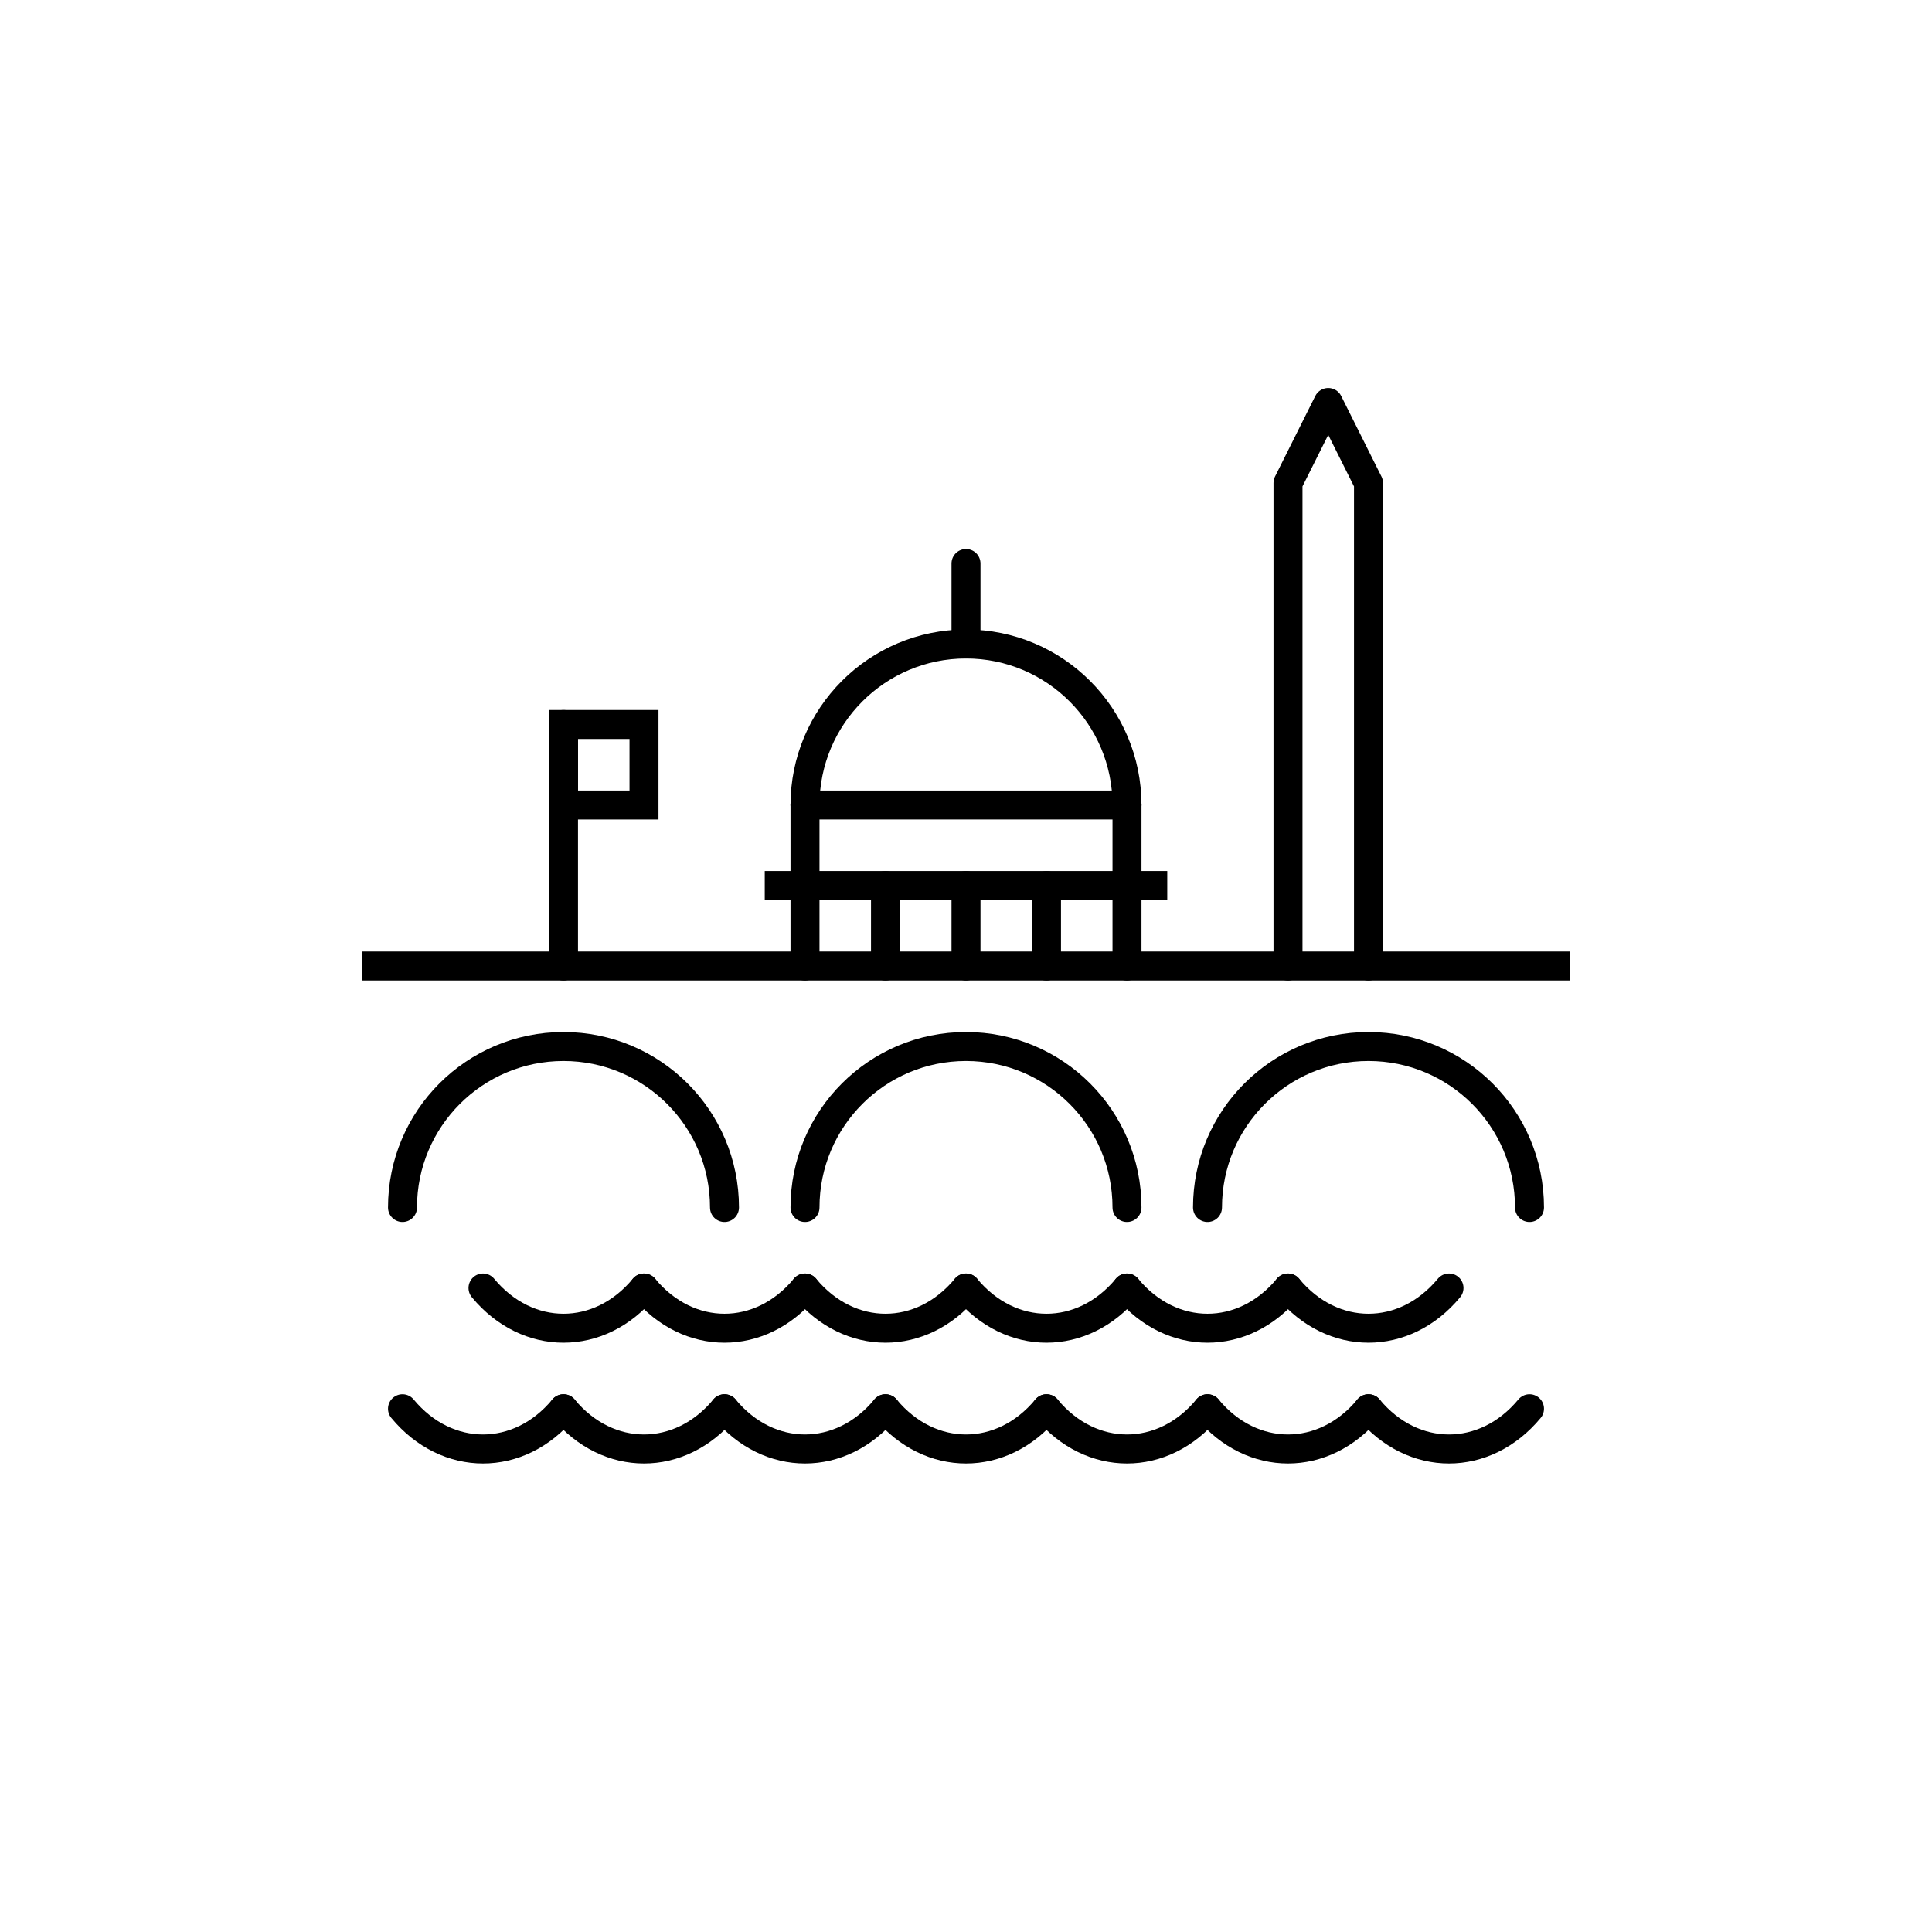
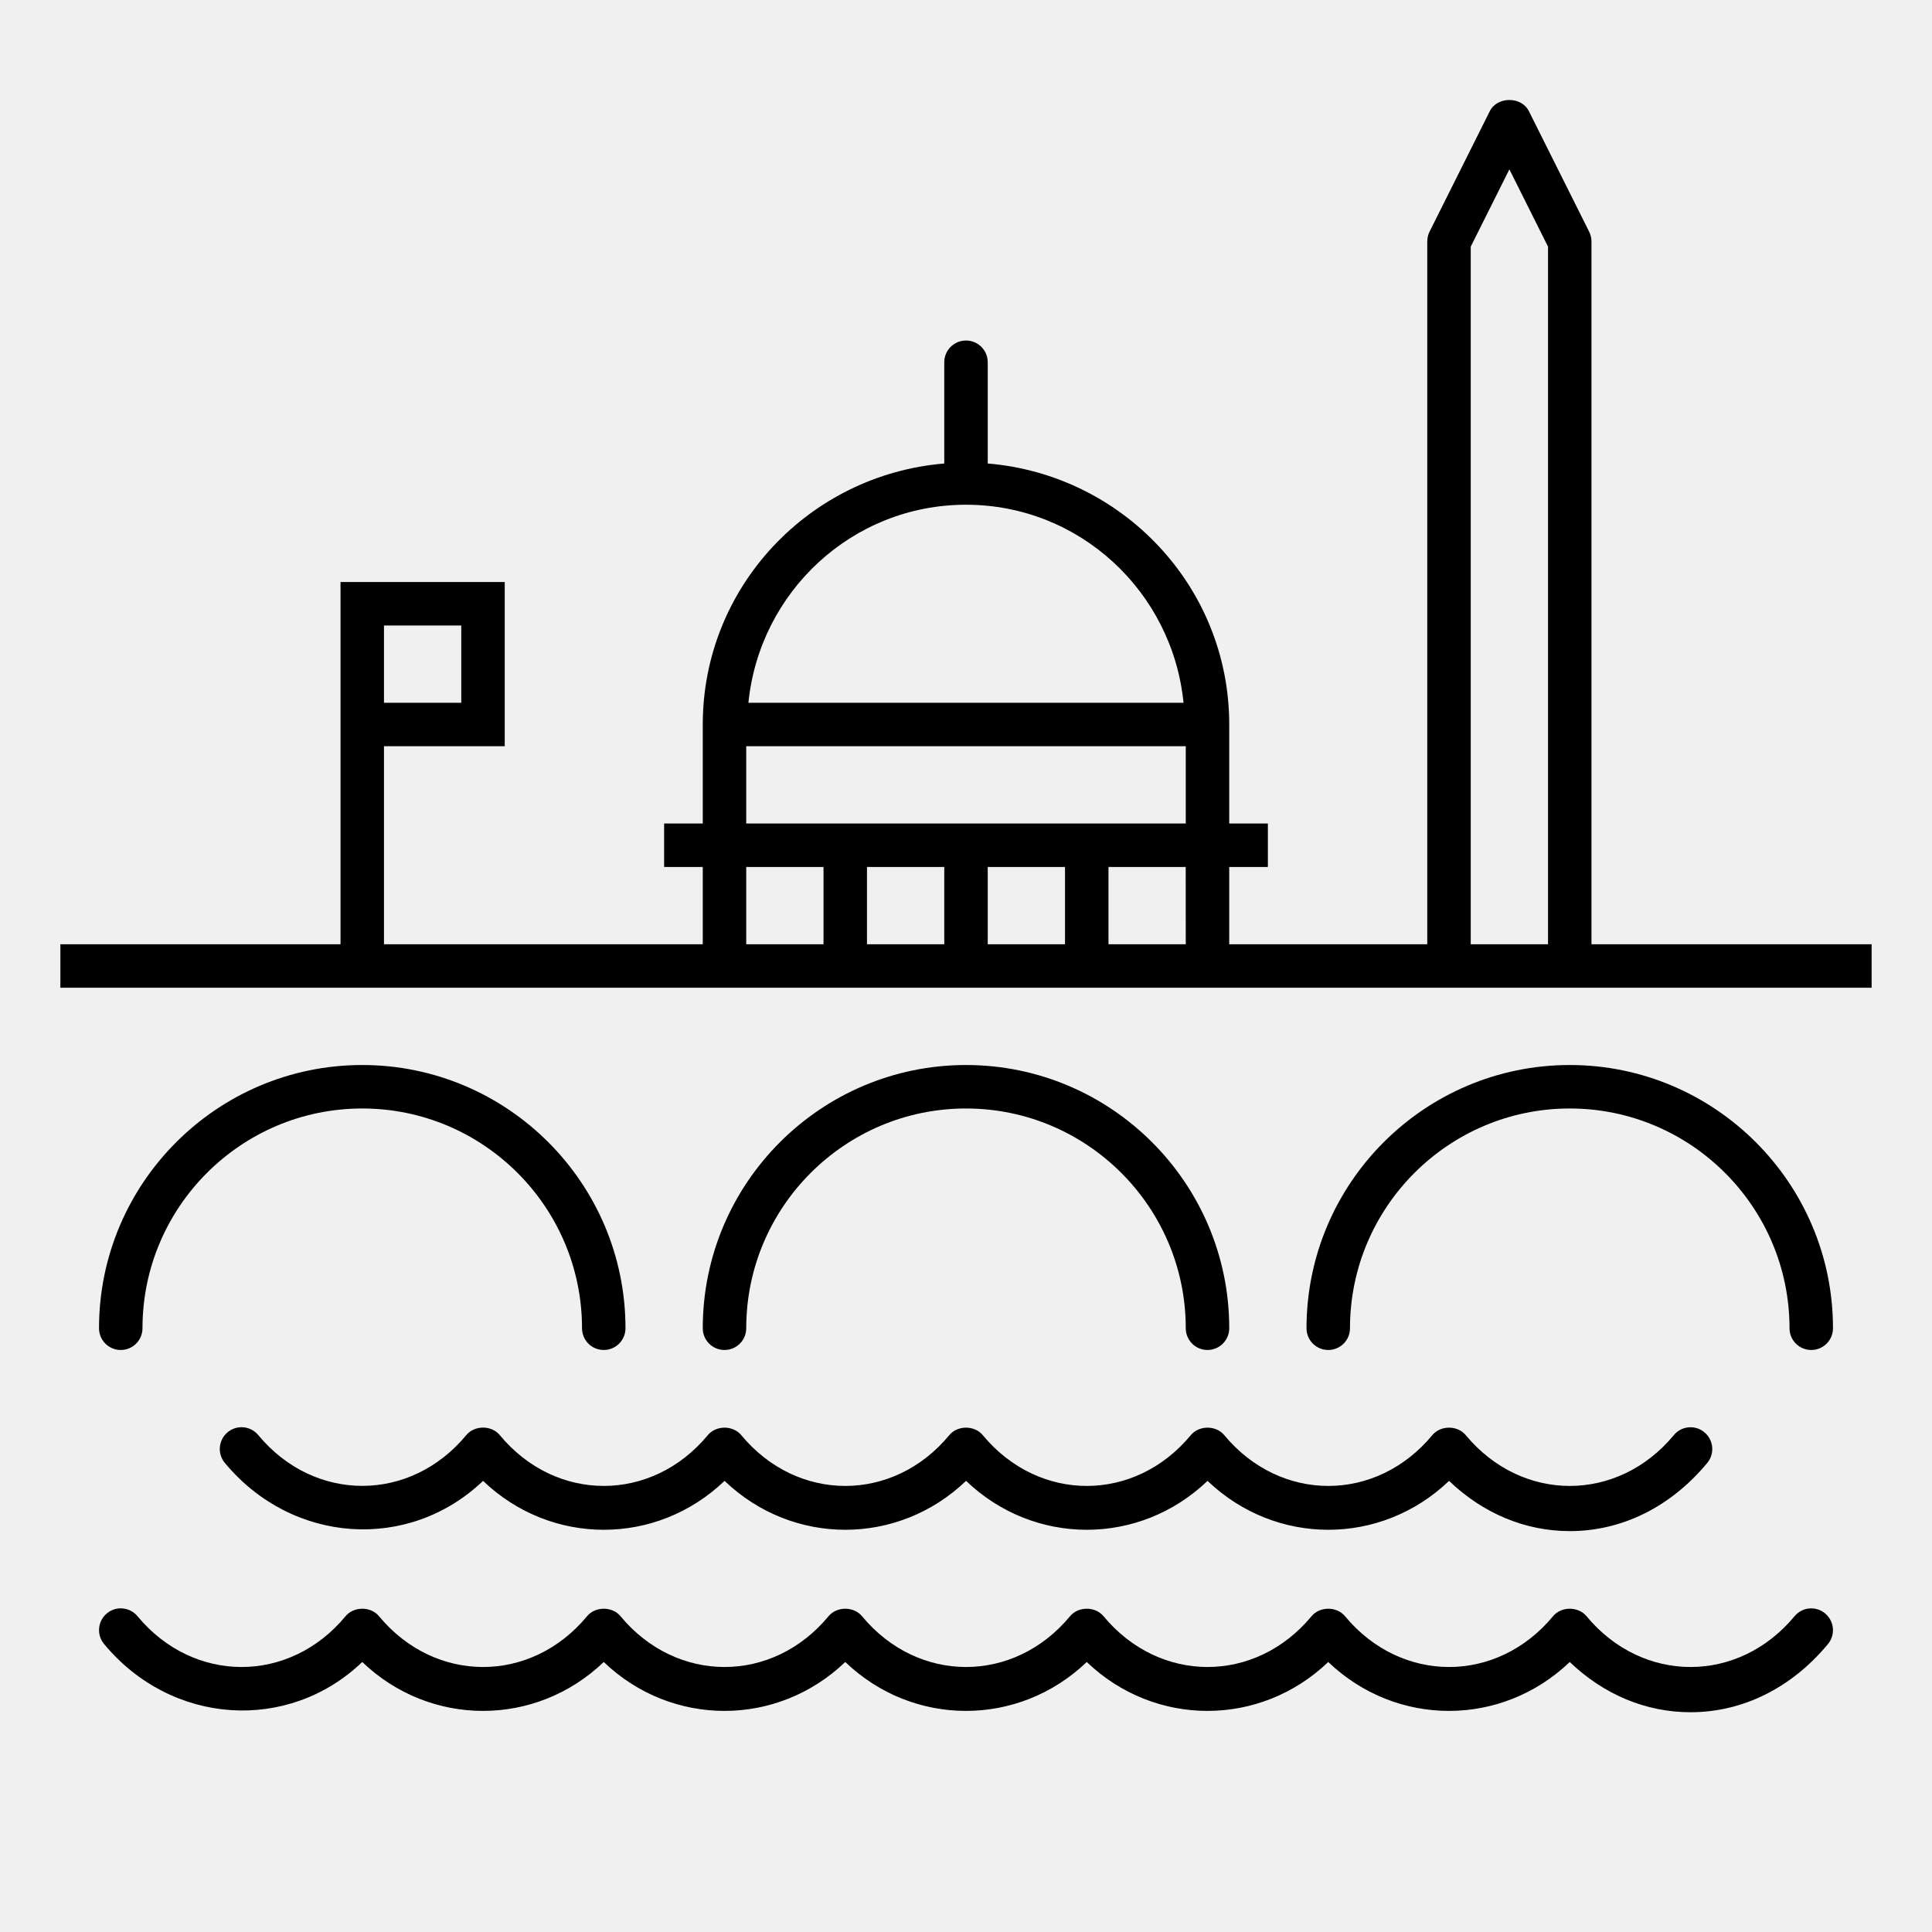
- <svg xmlns="http://www.w3.org/2000/svg" version="1.1" x="0px" y="0px" viewBox="0 0 48 48" style="enable-background:new 0 0 48 48;" xml:space="preserve">
-   <g id="washington_dc">
-     <rect style="fill:#FFFFFF;" width="48" height="48" />
-     <g id="washington_dc_1_">
-       <line style="fill:none;stroke:#000000;stroke-width:0.72;stroke-linejoin:round;stroke-miterlimit:10;" x1="29" y1="22" x2="19" y2="22" />
-       <line style="fill:none;stroke:#000000;stroke-width:0.72;stroke-linecap:round;stroke-linejoin:round;stroke-miterlimit:10;" x1="28" y1="20" x2="20" y2="20" />
-       <line style="fill:none;stroke:#000000;stroke-width:0.72;stroke-linecap:round;stroke-linejoin:round;stroke-miterlimit:10;" x1="28" y1="20" x2="28" y2="24" />
-       <line style="fill:none;stroke:#000000;stroke-width:0.72;stroke-linecap:round;stroke-linejoin:round;stroke-miterlimit:10;" x1="26" y1="22" x2="26" y2="24" />
-       <line style="fill:none;stroke:#000000;stroke-width:0.72;stroke-linecap:round;stroke-linejoin:round;stroke-miterlimit:10;" x1="24" y1="22" x2="24" y2="24" />
-       <line style="fill:none;stroke:#000000;stroke-width:0.72;stroke-linecap:round;stroke-linejoin:round;stroke-miterlimit:10;" x1="22" y1="22" x2="22" y2="24" />
-       <line style="fill:none;stroke:#000000;stroke-width:0.72;stroke-linecap:round;stroke-linejoin:round;stroke-miterlimit:10;" x1="20" y1="24" x2="20" y2="20" />
-       <path style="fill:none;stroke:#000000;stroke-width:0.72;stroke-linecap:round;stroke-linejoin:round;stroke-miterlimit:10;" d="    M20,20c0-2.209,1.791-4,4-4s4,1.791,4,4" />
-       <line style="fill:none;stroke:#000000;stroke-width:0.72;stroke-linecap:round;stroke-linejoin:round;stroke-miterlimit:10;" x1="24" y1="14" x2="24" y2="16" />
-       <line style="fill:none;stroke:#000000;stroke-width:0.72;stroke-miterlimit:10;" x1="9" y1="24" x2="39" y2="24" />
-       <polyline style="fill:none;stroke:#000000;stroke-width:0.72;stroke-linecap:round;stroke-linejoin:round;stroke-miterlimit:10;" points="    32,24 32,12 33,10 34,12 34,24   " />
-       <path style="fill:none;stroke:#000000;stroke-width:0.72;stroke-linecap:round;stroke-miterlimit:10;" d="M30,30    c0-2.209,1.791-4,4-4s4,1.791,4,4" />
-       <path style="fill:none;stroke:#000000;stroke-width:0.72;stroke-linecap:round;stroke-miterlimit:10;" d="M20,30    c0-2.209,1.791-4,4-4s4,1.791,4,4" />
-       <path style="fill:none;stroke:#000000;stroke-width:0.72;stroke-linecap:round;stroke-miterlimit:10;" d="M10,30    c0-2.209,1.791-4,4-4s4,1.791,4,4" />
-       <g>
-         <path style="fill:none;stroke:#000000;stroke-width:0.72;stroke-linecap:round;stroke-miterlimit:10;" d="M14,35" />
-         <path style="fill:none;stroke:#000000;stroke-width:0.72;stroke-linecap:round;stroke-miterlimit:10;" d="M14,35     c-1.105,1.333-2.895,1.333-4,0" />
-         <path style="fill:none;stroke:#000000;stroke-width:0.72;stroke-linecap:round;stroke-miterlimit:10;" d="M18,35" />
-         <path style="fill:none;stroke:#000000;stroke-width:0.72;stroke-linecap:round;stroke-miterlimit:10;" d="M18,35     c-1.105,1.333-2.895,1.333-4,0" />
-         <path style="fill:none;stroke:#000000;stroke-width:0.72;stroke-linecap:round;stroke-miterlimit:10;" d="M22,35" />
-         <path style="fill:none;stroke:#000000;stroke-width:0.72;stroke-linecap:round;stroke-miterlimit:10;" d="M22,35     c-1.105,1.333-2.895,1.333-4,0" />
-         <path style="fill:none;stroke:#000000;stroke-width:0.72;stroke-linecap:round;stroke-miterlimit:10;" d="M26,35" />
-         <path style="fill:none;stroke:#000000;stroke-width:0.72;stroke-linecap:round;stroke-miterlimit:10;" d="M26,35     c-1.105,1.333-2.895,1.333-4,0" />
-         <path style="fill:none;stroke:#000000;stroke-width:0.72;stroke-linecap:round;stroke-miterlimit:10;" d="M30,35" />
-         <path style="fill:none;stroke:#000000;stroke-width:0.72;stroke-linecap:round;stroke-miterlimit:10;" d="M30,35     c-1.105,1.333-2.895,1.333-4,0" />
-         <path style="fill:none;stroke:#000000;stroke-width:0.72;stroke-linecap:round;stroke-miterlimit:10;" d="M34,35" />
-         <path style="fill:none;stroke:#000000;stroke-width:0.72;stroke-linecap:round;stroke-miterlimit:10;" d="M34,35     c-1.105,1.333-2.895,1.333-4,0" />
-         <path style="fill:none;stroke:#000000;stroke-width:0.72;stroke-linecap:round;stroke-miterlimit:10;" d="M38,35" />
-         <path style="fill:none;stroke:#000000;stroke-width:0.72;stroke-linecap:round;stroke-miterlimit:10;" d="M38,35     c-1.105,1.333-2.895,1.333-4,0" />
-       </g>
-       <g>
-         <path style="fill:none;stroke:#000000;stroke-width:0.72;stroke-linecap:round;stroke-miterlimit:10;" d="M12,32" />
-         <path style="fill:none;stroke:#000000;stroke-width:0.72;stroke-linecap:round;stroke-miterlimit:10;" d="M16,32" />
-         <path style="fill:none;stroke:#000000;stroke-width:0.72;stroke-linecap:round;stroke-miterlimit:10;" d="M16,32     c-1.105,1.333-2.895,1.333-4,0" />
-         <path style="fill:none;stroke:#000000;stroke-width:0.72;stroke-linecap:round;stroke-miterlimit:10;" d="M20,32" />
-         <path style="fill:none;stroke:#000000;stroke-width:0.72;stroke-linecap:round;stroke-miterlimit:10;" d="M20,32     c-1.105,1.333-2.895,1.333-4,0" />
-         <path style="fill:none;stroke:#000000;stroke-width:0.72;stroke-linecap:round;stroke-miterlimit:10;" d="M24,32" />
-         <path style="fill:none;stroke:#000000;stroke-width:0.72;stroke-linecap:round;stroke-miterlimit:10;" d="M24,32     c-1.105,1.333-2.895,1.333-4,0" />
-         <path style="fill:none;stroke:#000000;stroke-width:0.72;stroke-linecap:round;stroke-miterlimit:10;" d="M28,32" />
-         <path style="fill:none;stroke:#000000;stroke-width:0.72;stroke-linecap:round;stroke-miterlimit:10;" d="M28,32     c-1.105,1.333-2.895,1.333-4,0" />
-         <path style="fill:none;stroke:#000000;stroke-width:0.72;stroke-linecap:round;stroke-miterlimit:10;" d="M32,32" />
-         <path style="fill:none;stroke:#000000;stroke-width:0.72;stroke-linecap:round;stroke-miterlimit:10;" d="M32,32     c-1.105,1.333-2.895,1.333-4,0" />
-         <path style="fill:none;stroke:#000000;stroke-width:0.72;stroke-linecap:round;stroke-miterlimit:10;" d="M36,32" />
-         <path style="fill:none;stroke:#000000;stroke-width:0.72;stroke-linecap:round;stroke-miterlimit:10;" d="M36,32     c-1.105,1.333-2.895,1.333-4,0" />
-       </g>
-       <line style="fill:none;stroke:#000000;stroke-width:0.72;stroke-linecap:round;stroke-linejoin:round;stroke-miterlimit:10;" x1="14" y1="18" x2="14" y2="24" />
-       <rect x="14" y="18" style="fill:none;stroke:#000000;stroke-width:0.72;stroke-miterlimit:10;" width="2" height="2" />
-     </g>
-   </g>
-   <g id="Layer_1">
- </g>
+ <svg xmlns="http://www.w3.org/2000/svg" version="1.1" id="Layer_1" x="0px" y="0px" viewBox="0 0 32 32" style="enable-background:new 0 0 32 32;" xml:space="preserve">
+   <path id="washington-dc_1_" d="M26.36,15.64V4c0-0.056-0.014-0.111-0.038-0.161l-1-2c-0.123-0.244-0.521-0.244-0.645,0l-1,2  C23.653,3.889,23.64,3.944,23.64,4v11.64h-3.28v-1.28H21v-0.72h-0.64V12c0-2.281-1.767-4.137-4-4.323V6  c0-0.199-0.161-0.36-0.36-0.36S15.64,5.801,15.64,6v1.677c-2.234,0.186-4,2.042-4,4.323v1.64H11v0.72h0.64v1.28H6.36v-3.28h2V9.64  H5.64V10v2.36v3.28H1v0.72h30v-0.72C31,15.64,26.36,15.64,26.36,15.64z M7.64,11.64H6.36v-1.28h1.28  C7.64,10.36,7.64,11.64,7.64,11.64z M24.36,4.085L25,2.805l0.64,1.28V15.64h-1.28V4.085z M19.64,15.64h-1.28v-1.28h1.279  L19.64,15.64L19.64,15.64z M15.64,14.36v1.28h-1.28v-1.28H15.64z M16.36,14.36h1.28v1.28h-1.28V14.36z M16,8.36  c1.884,0,3.42,1.444,3.603,3.28h-7.207C12.58,9.804,14.116,8.36,16,8.36z M12.36,12.36h7.28v1.28h-7.28  C12.36,13.64,12.36,12.36,12.36,12.36z M12.36,14.36h1.28v1.28h-1.28V14.36z M30.36,22c0,0.199-0.161,0.36-0.36,0.36  s-0.36-0.161-0.36-0.36c0-2.007-1.633-3.64-3.64-3.64s-3.64,1.633-3.64,3.64c0,0.199-0.161,0.36-0.36,0.36s-0.36-0.161-0.36-0.36  c0-2.404,1.956-4.36,4.36-4.36S30.36,19.596,30.36,22z M11.64,22c0-2.404,1.956-4.36,4.36-4.36s4.36,1.956,4.36,4.36  c0,0.199-0.161,0.36-0.36,0.36s-0.36-0.161-0.36-0.36c0-2.007-1.633-3.64-3.64-3.64s-3.64,1.633-3.64,3.64  c0,0.199-0.161,0.36-0.36,0.36S11.64,22.199,11.64,22z M10.36,22c0,0.199-0.161,0.36-0.36,0.36S9.64,22.199,9.64,22  c0-2.007-1.633-3.64-3.64-3.64S2.36,19.993,2.36,22c0,0.199-0.161,0.36-0.36,0.36S1.64,22.199,1.64,22c0-2.404,1.956-4.36,4.36-4.36  S10.36,19.596,10.36,22z M30.229,26.723c0.153,0.127,0.175,0.354,0.048,0.507c-0.604,0.729-1.413,1.13-2.277,1.13  c-0.738,0-1.436-0.292-2-0.832c-1.129,1.08-2.871,1.08-4,0c-1.129,1.08-2.871,1.08-4,0c-1.129,1.08-2.872,1.08-4,0  c-1.128,1.08-2.872,1.08-4,0c-1.128,1.08-2.872,1.08-4,0C4.776,28.7,2.842,28.58,1.723,27.229c-0.127-0.153-0.105-0.38,0.048-0.507  c0.152-0.127,0.38-0.105,0.507,0.048c0.929,1.121,2.517,1.121,3.445,0c0.137-0.166,0.418-0.166,0.555,0  c0.929,1.121,2.517,1.121,3.445,0c0.137-0.166,0.418-0.166,0.555,0c0.929,1.121,2.517,1.121,3.445,0  c0.137-0.166,0.418-0.166,0.555,0c0.929,1.121,2.516,1.121,3.445,0c0.137-0.166,0.418-0.166,0.555,0c0.93,1.121,2.516,1.121,3.445,0  c0.137-0.166,0.418-0.166,0.555,0c0.93,1.121,2.516,1.121,3.445,0c0.137-0.166,0.418-0.166,0.555,0c0.93,1.121,2.516,1.121,3.445,0  C29.85,26.617,30.075,26.595,30.229,26.723z M11.723,23.771c0.137-0.166,0.418-0.166,0.555,0c0.929,1.121,2.517,1.121,3.445,0  c0.137-0.166,0.418-0.166,0.555,0c0.929,1.121,2.516,1.121,3.445,0c0.137-0.166,0.418-0.166,0.555,0c0.93,1.121,2.516,1.121,3.445,0  c0.137-0.166,0.418-0.166,0.555,0c0.93,1.121,2.516,1.121,3.445,0c0.127-0.154,0.354-0.176,0.507-0.048  c0.153,0.127,0.175,0.354,0.048,0.507c-0.604,0.729-1.413,1.13-2.277,1.13c-0.738,0-1.436-0.292-2-0.832c-1.129,1.08-2.871,1.08-4,0  c-1.129,1.08-2.872,1.08-4,0c-1.128,1.08-2.872,1.08-4,0c-1.128,1.08-2.872,1.08-4,0C6.775,25.7,4.842,25.58,3.723,24.229  c-0.127-0.153-0.105-0.38,0.048-0.507s0.379-0.106,0.507,0.048c0.929,1.121,2.517,1.121,3.445,0c0.137-0.166,0.418-0.166,0.555,0  C9.206,24.892,10.794,24.892,11.723,23.771z" />
+   <rect id="_Transparent_Rectangle" style="fill:none;" width="32" height="32" />
</svg>
